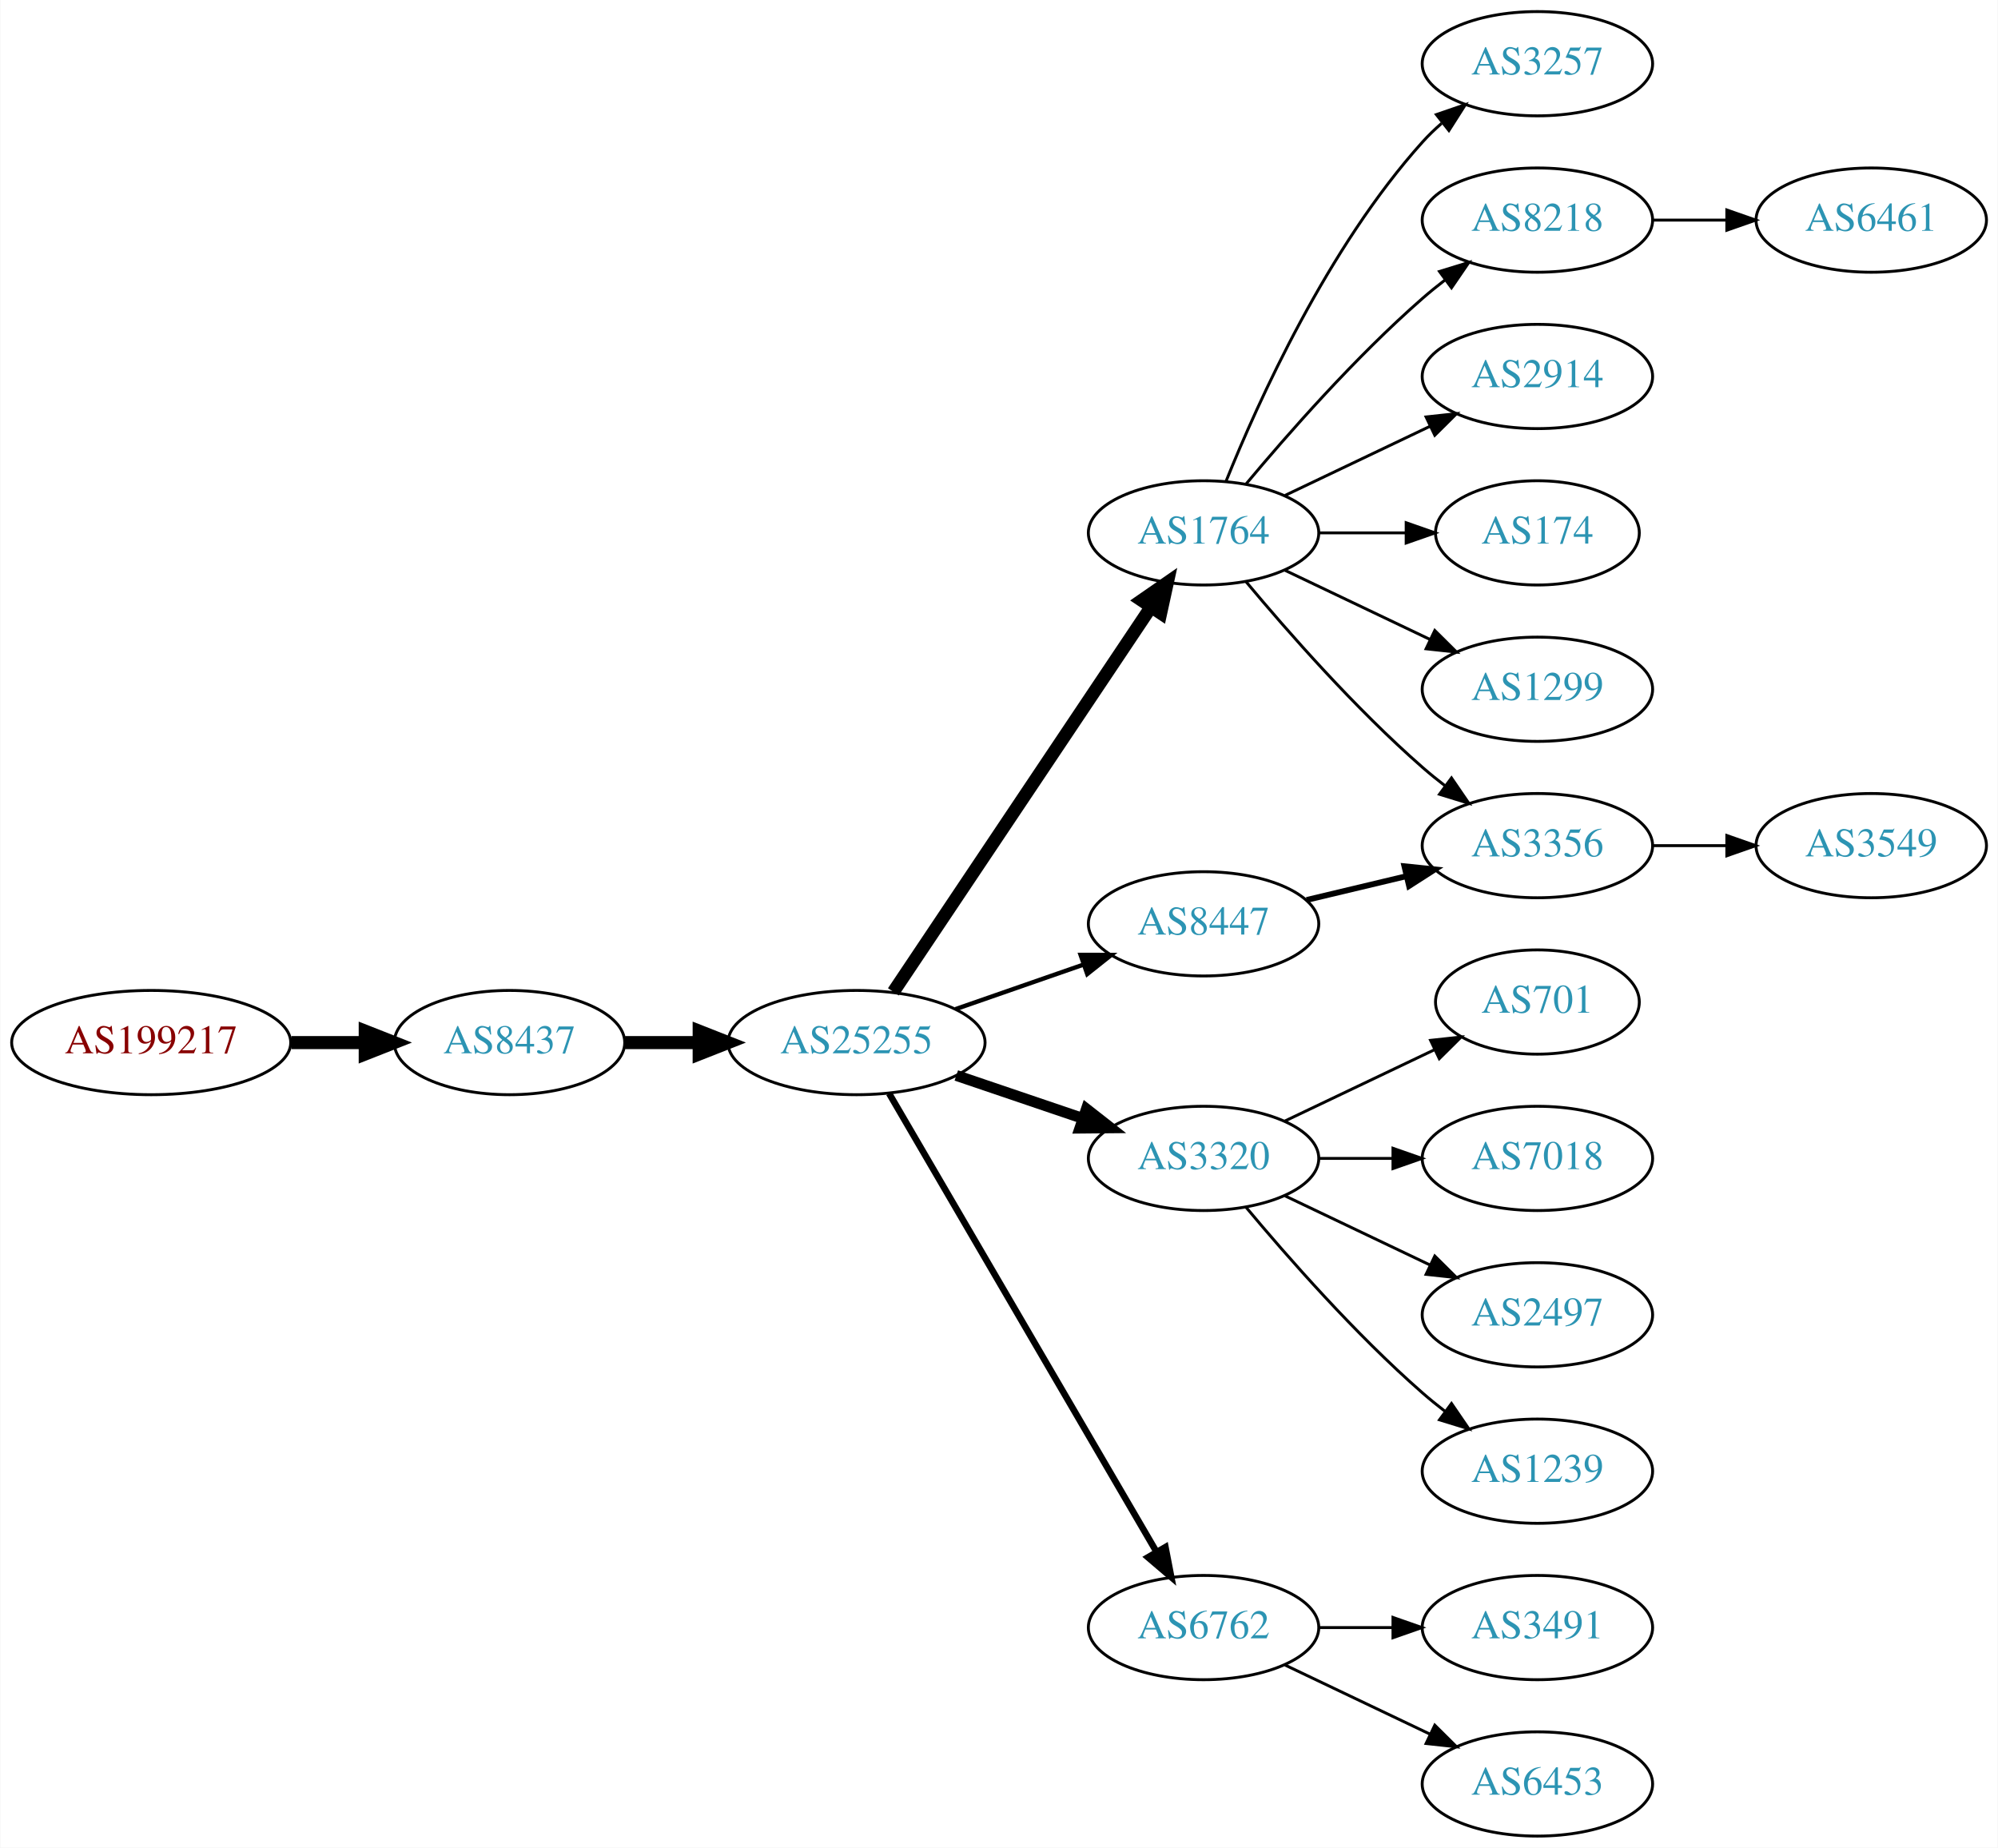
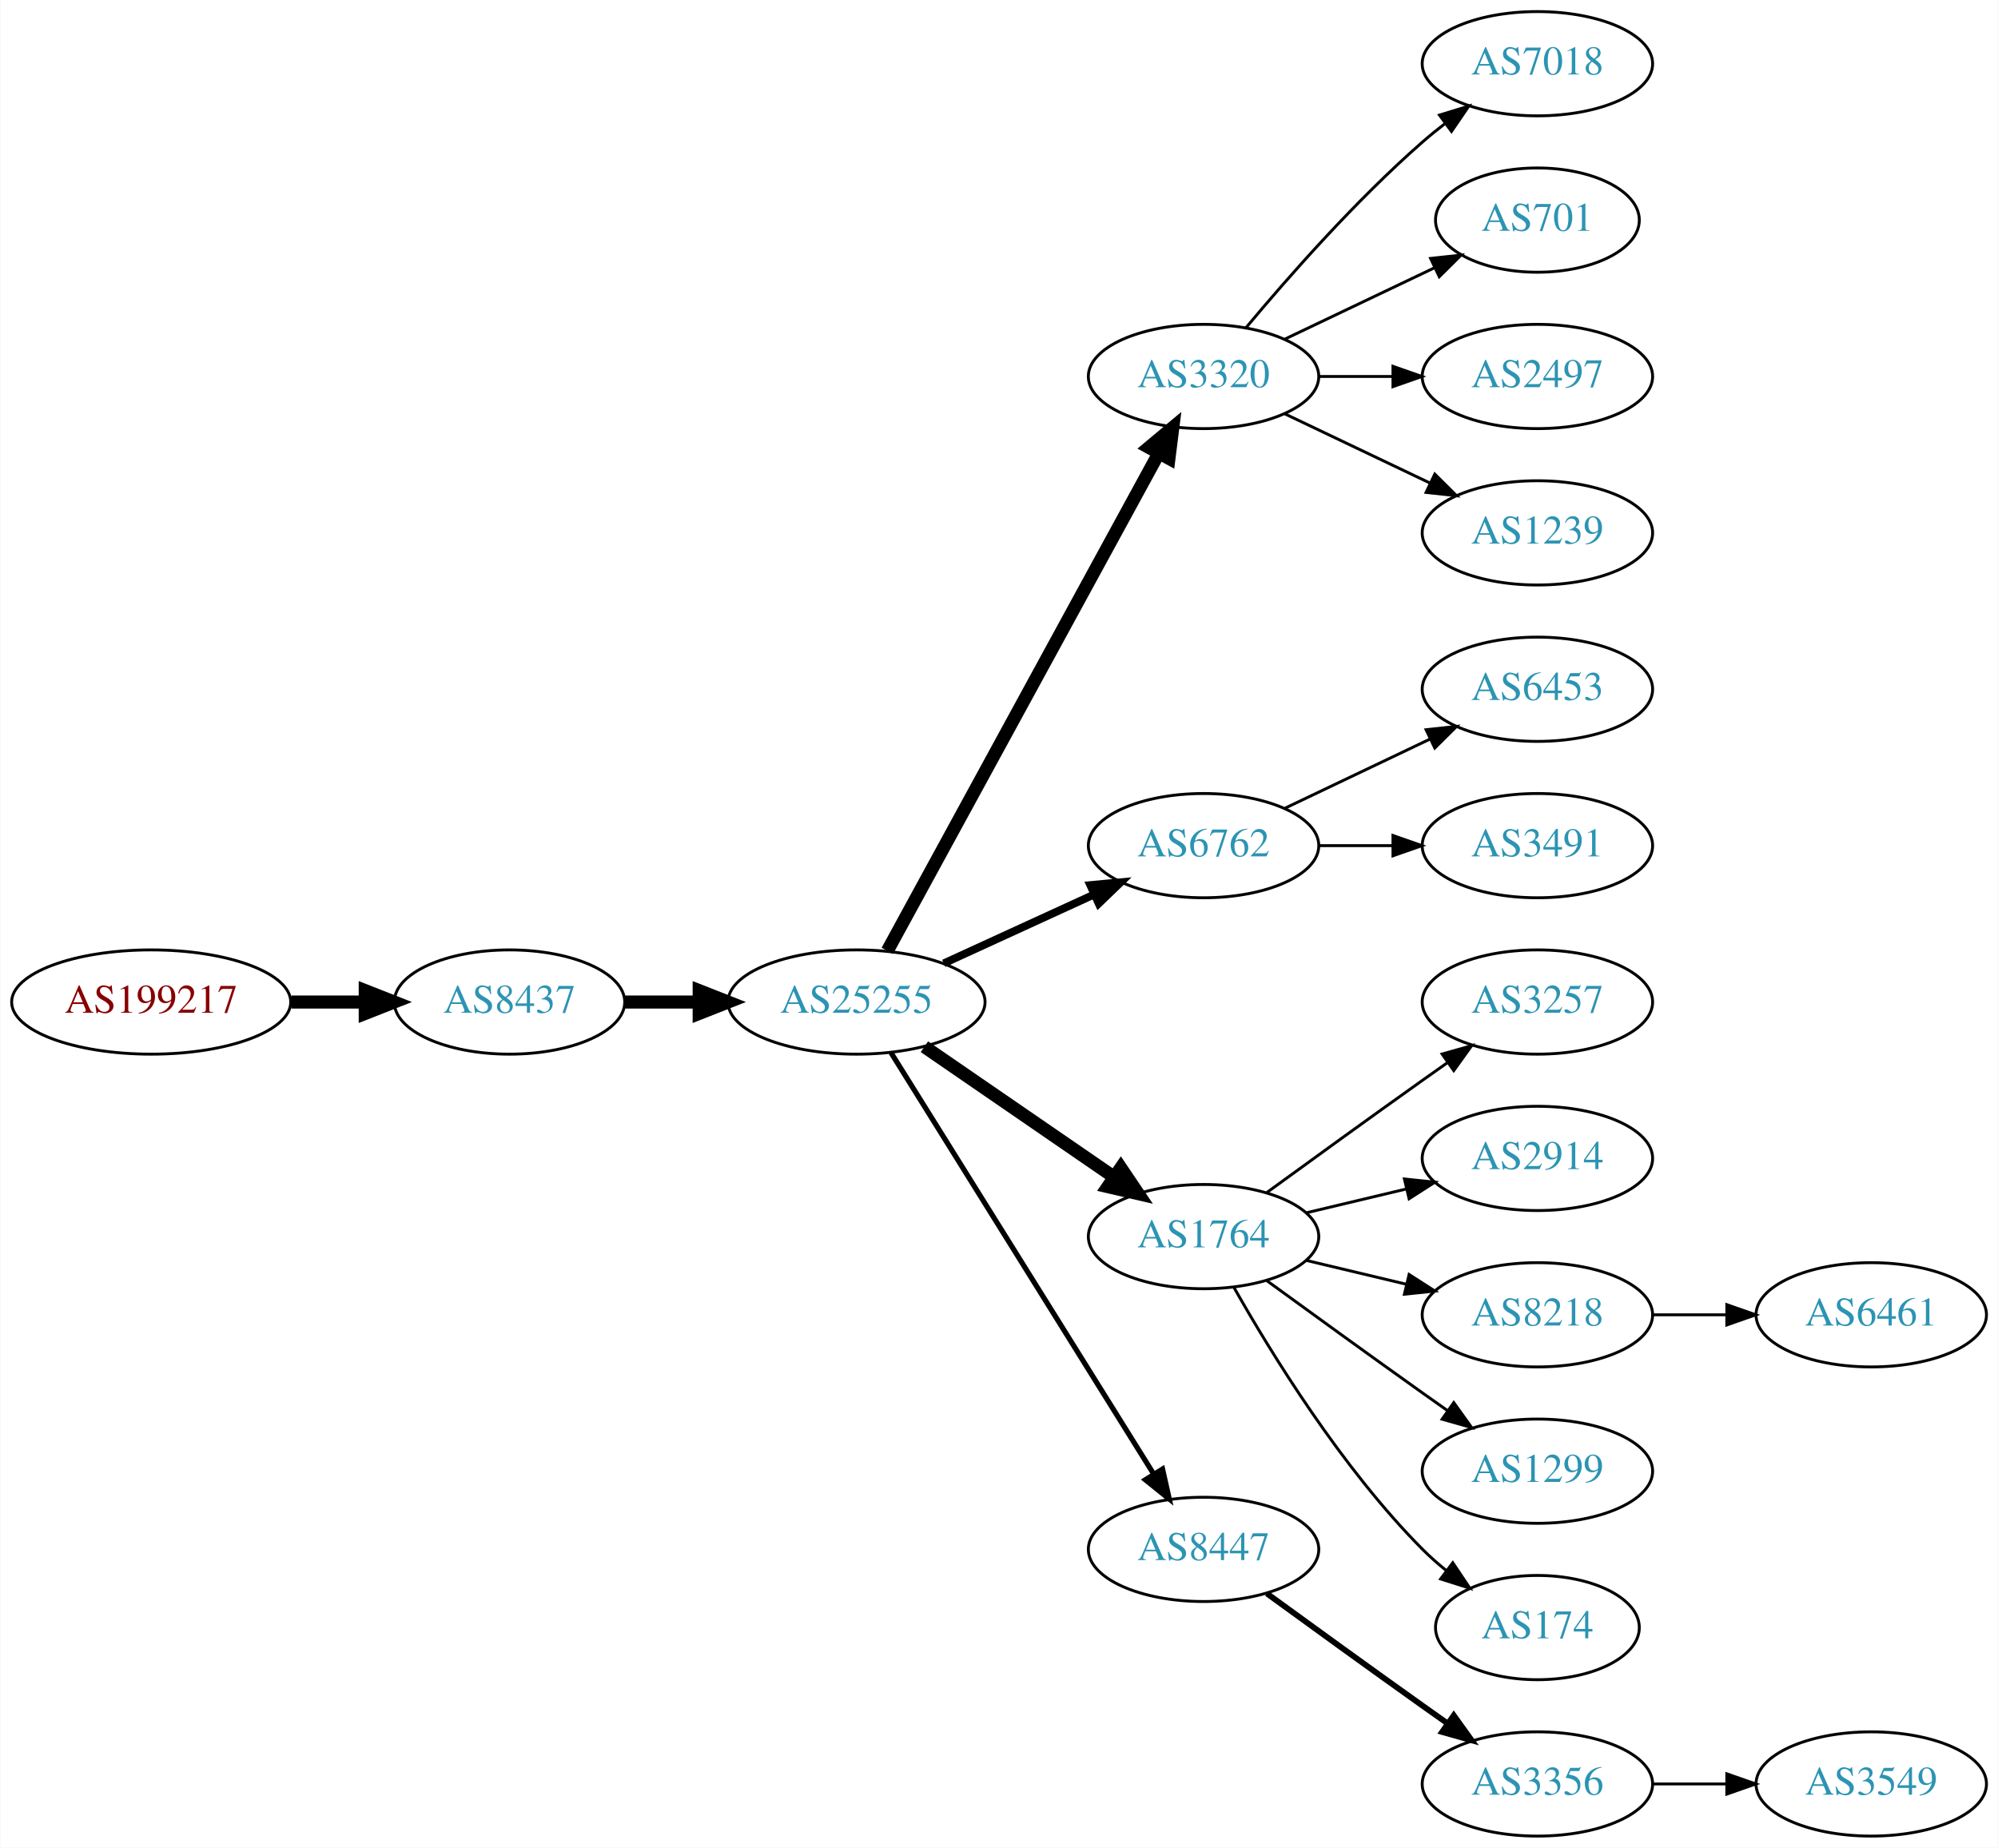
<svg xmlns="http://www.w3.org/2000/svg" xmlns:xlink="http://www.w3.org/1999/xlink" width="690pt" height="638pt" viewBox="0.00 0.00 689.76 638.00">
  <g id="graph0" class="graph" transform="scale(1 1) rotate(0) translate(4 634)">
    <polygon fill="white" stroke="none" points="-4,4 -4,-634 685.755,-634 685.755,4 -4,4" />
    <g id="node1" class="node">
      <g id="a_node1">
        <a xlink:href="/asn/199217" xlink:title="AS199217 ~ IKARUS Security Software GmbH [AT]">
-           <ellipse fill="#ffffff" stroke="black" cx="48.096" cy="-274" rx="48.192" ry="18" />
-           <text text-anchor="middle" x="48.096" y="-270.3" font-family="Times,serif" font-size="14.00" fill="#880000">AS199217</text>
+           <ellipse fill="#ffffff" stroke="black" cx="48.096" cy="-288" rx="48.192" ry="18" />
+           <text text-anchor="middle" x="48.096" y="-284.3" font-family="Times,serif" font-size="14.00" fill="#880000">AS199217</text>
        </a>
      </g>
    </g>
    <g id="node2" class="node">
      <g id="a_node2">
        <a xlink:href="/asn/8437" xlink:title="AS8437 ~ Hutchison Drei Austria GmbH [AT]">
-           <ellipse fill="#ffffff" stroke="black" cx="171.838" cy="-274" rx="39.794" ry="18" />
-           <text text-anchor="middle" x="171.838" y="-270.3" font-family="Times,serif" font-size="14.00" fill="#2c94b3">AS8437</text>
+           <ellipse fill="#ffffff" stroke="black" cx="171.838" cy="-288" rx="39.794" ry="18" />
+           <text text-anchor="middle" x="171.838" y="-284.3" font-family="Times,serif" font-size="14.00" fill="#2c94b3">AS8437</text>
        </a>
      </g>
    </g>
    <g id="edge1" class="edge">
-       <path fill="none" stroke="black" stroke-width="4.5" d="M96.513,-274C104.867,-274 113.577,-274 121.969,-274" />
-       <polygon fill="black" stroke="black" stroke-width="4.5" points="122.004,-277.938 132.004,-274 122.004,-270.063 122.004,-277.938" />
+       <path fill="none" stroke="black" stroke-width="4.5" d="M96.513,-288C104.867,-288 113.577,-288 121.969,-288" />
+       <polygon fill="black" stroke="black" stroke-width="4.5" points="122.004,-291.938 132.004,-288 122.004,-284.063 122.004,-291.938" />
    </g>
    <g id="node3" class="node">
      <g id="a_node3">
        <a xlink:href="/asn/25255" xlink:title="AS25255 ~ ==&gt; TELE2 AUSTRIA &lt;== [AT]">
-           <ellipse fill="#ffffff" stroke="black" cx="291.681" cy="-274" rx="44.393" ry="18" />
-           <text text-anchor="middle" x="291.681" y="-270.3" font-family="Times,serif" font-size="14.00" fill="#2c94b3">AS25255</text>
+           <ellipse fill="#ffffff" stroke="black" cx="291.681" cy="-288" rx="44.393" ry="18" />
+           <text text-anchor="middle" x="291.681" y="-284.3" font-family="Times,serif" font-size="14.00" fill="#2c94b3">AS25255</text>
        </a>
      </g>
    </g>
    <g id="edge2" class="edge">
-       <path fill="none" stroke="black" stroke-width="4.5" d="M211.751,-274C219.853,-274 228.528,-274 237.055,-274" />
-       <polygon fill="black" stroke="black" stroke-width="4.5" points="237.332,-277.938 247.332,-274 237.332,-270.063 237.332,-277.938" />
+       <path fill="none" stroke="black" stroke-width="4.5" d="M211.751,-288C219.853,-288 228.528,-288 237.055,-288" />
+       <polygon fill="black" stroke="black" stroke-width="4.5" points="237.332,-291.938 247.332,-288 237.332,-284.063 237.332,-291.938" />
    </g>
    <g id="node4" class="node">
      <g id="a_node4">
-         <a xlink:href="/asn/1764" xlink:title="AS1764 ~ NEXTLAYER-AS [AT]">
-           <ellipse fill="#ffffff" stroke="black" cx="411.523" cy="-450" rx="39.794" ry="18" />
-           <text text-anchor="middle" x="411.523" y="-446.3" font-family="Times,serif" font-size="14.00" fill="#2c94b3">AS1764</text>
+         <a xlink:href="/asn/3320" xlink:title="AS3320 ~ DTAG [DE]">
+           <ellipse fill="#ffffff" stroke="black" cx="411.523" cy="-504" rx="39.794" ry="18" />
+           <text text-anchor="middle" x="411.523" y="-500.3" font-family="Times,serif" font-size="14.00" fill="#2c94b3">AS3320</text>
        </a>
      </g>
    </g>
    <g id="edge3" class="edge">
-       <path fill="none" stroke="black" stroke-width="4.5" d="M304.411,-291.519C325.288,-322.699 368.976,-387.948 393.279,-424.245" />
-       <polygon fill="black" stroke="black" stroke-width="4.5" points="390.179,-426.693 399.014,-432.811 396.722,-422.311 390.179,-426.693" />
+       <path fill="none" stroke="black" stroke-width="4.5" d="M302.324,-305.676C323.006,-343.584 371.718,-432.873 396.097,-477.559" />
+       <polygon fill="black" stroke="black" stroke-width="4.5" points="392.666,-479.49 400.912,-486.383 399.579,-475.718 392.666,-479.49" />
    </g>
    <g id="node5" class="node">
      <g id="a_node5">
-         <a xlink:href="/asn/3320" xlink:title="AS3320 ~ DTAG [DE]">
-           <ellipse fill="#ffffff" stroke="black" cx="411.523" cy="-234" rx="39.794" ry="18" />
-           <text text-anchor="middle" x="411.523" y="-230.3" font-family="Times,serif" font-size="14.00" fill="#2c94b3">AS3320</text>
+         <a xlink:href="/asn/6762" xlink:title="AS6762 ~ TELECOM ITALIA SPARKLE S.p.A. [IT]">
+           <ellipse fill="#ffffff" stroke="black" cx="411.523" cy="-342" rx="39.794" ry="18" />
+           <text text-anchor="middle" x="411.523" y="-338.3" font-family="Times,serif" font-size="14.00" fill="#2c94b3">AS6762</text>
        </a>
      </g>
    </g>
    <g id="edge4" class="edge">
-       <path fill="none" stroke="black" stroke-width="3.75" d="M326.134,-262.645C339.735,-258.028 355.577,-252.651 369.838,-247.81" />
-       <polygon fill="black" stroke="black" stroke-width="3.75" points="371.068,-251.089 379.412,-244.56 368.818,-244.46 371.068,-251.089" />
+       <path fill="none" stroke="black" stroke-width="2.7" d="M321.81,-301.348C337.421,-308.502 356.819,-317.391 373.491,-325.03" />
+       <polygon fill="black" stroke="black" stroke-width="2.7" points="372.394,-328.378 382.943,-329.362 375.31,-322.014 372.394,-328.378" />
    </g>
    <g id="node6" class="node">
      <g id="a_node6">
-         <a xlink:href="/asn/8447" xlink:title="AS8447 ~ A1 Telekom Austria AG [AT]">
-           <ellipse fill="#ffffff" stroke="black" cx="411.523" cy="-315" rx="39.794" ry="18" />
-           <text text-anchor="middle" x="411.523" y="-311.3" font-family="Times,serif" font-size="14.00" fill="#2c94b3">AS8447</text>
+         <a xlink:href="/asn/1764" xlink:title="AS1764 ~ NEXTLAYER-AS [AT]">
+           <ellipse fill="#ffffff" stroke="black" cx="411.523" cy="-207" rx="39.794" ry="18" />
+           <text text-anchor="middle" x="411.523" y="-203.3" font-family="Times,serif" font-size="14.00" fill="#2c94b3">AS1764</text>
        </a>
      </g>
    </g>
    <g id="edge5" class="edge">
-       <path fill="none" stroke="black" stroke-width="1.5" d="M325.82,-285.53C339.537,-290.302 355.577,-295.883 369.986,-300.896" />
-       <polygon fill="black" stroke="black" stroke-width="1.5" points="369.058,-304.279 379.653,-304.26 371.358,-297.668 369.058,-304.279" />
+       <path fill="none" stroke="black" stroke-width="4.5" d="M315.123,-272.574C333.704,-259.802 360.265,-241.545 380.645,-227.537" />
+       <polygon fill="black" stroke="black" stroke-width="4.5" points="382.949,-230.731 388.959,-221.822 378.488,-224.242 382.949,-230.731" />
    </g>
    <g id="node7" class="node">
      <g id="a_node7">
-         <a xlink:href="/asn/6762" xlink:title="AS6762 ~ TELECOM ITALIA SPARKLE S.p.A. [IT]">
-           <ellipse fill="#ffffff" stroke="black" cx="411.523" cy="-72" rx="39.794" ry="18" />
-           <text text-anchor="middle" x="411.523" y="-68.3" font-family="Times,serif" font-size="14.00" fill="#2c94b3">AS6762</text>
+         <a xlink:href="/asn/8447" xlink:title="AS8447 ~ A1 Telekom Austria AG [AT]">
+           <ellipse fill="#ffffff" stroke="black" cx="411.523" cy="-99" rx="39.794" ry="18" />
+           <text text-anchor="middle" x="411.523" y="-95.3" font-family="Times,serif" font-size="14.00" fill="#2c94b3">AS8447</text>
        </a>
      </g>
    </g>
    <g id="edge6" class="edge">
-       <path fill="none" stroke="black" stroke-width="2.25" d="M302.932,-256.427C323.704,-220.821 370.852,-140.002 395.254,-98.173" />
-       <polygon fill="black" stroke="black" stroke-width="2.25" points="398.363,-99.79 400.379,-89.388 392.317,-96.262 398.363,-99.79" />
+       <path fill="none" stroke="black" stroke-width="1.8" d="M303.556,-270.558C324.339,-237.225 369.8,-164.314 394.228,-125.134" />
+       <polygon fill="black" stroke="black" stroke-width="1.8" points="397.353,-126.737 399.674,-116.4 391.413,-123.034 397.353,-126.737" />
+     </g>
+     <g id="node10" class="node">
+       <g id="a_node10">
+         <a xlink:href="/asn/7018" xlink:title="AS7018 ~ AT&amp;T Services, Inc. [US]">
+           <ellipse fill="#ffffff" stroke="black" cx="526.816" cy="-612" rx="39.794" ry="18" />
+           <text text-anchor="middle" x="526.816" y="-608.3" font-family="Times,serif" font-size="14.00" fill="#2c94b3">AS7018</text>
+         </a>
+       </g>
+     </g>
+     <g id="edge9" class="edge">
+       <path fill="none" stroke="black" d="M426.153,-520.817C440.436,-537.929 463.982,-564.745 487.17,-585 489.635,-587.154 492.274,-589.294 494.971,-591.372" />
+       <polygon fill="black" stroke="black" points="492.996,-594.264 503.125,-597.37 497.144,-588.625 492.996,-594.264" />
+     </g>
+     <g id="node11" class="node">
+       <g id="a_node11">
+         <a xlink:href="/asn/701" xlink:title="AS701 ~ UUNET [US]">
+           <ellipse fill="#ffffff" stroke="black" cx="526.816" cy="-558" rx="35.194" ry="18" />
+           <text text-anchor="middle" x="526.816" y="-554.3" font-family="Times,serif" font-size="14.00" fill="#2c94b3">AS701</text>
+         </a>
+       </g>
+     </g>
+     <g id="edge10" class="edge">
+       <path fill="none" stroke="black" d="M439.66,-516.934C455.091,-524.29 474.577,-533.577 491.112,-541.459" />
+       <polygon fill="black" stroke="black" points="489.921,-544.768 500.454,-545.911 492.933,-538.449 489.921,-544.768" />
+     </g>
+     <g id="node12" class="node">
+       <g id="a_node12">
+         <a xlink:href="/asn/2497" xlink:title="AS2497 ~ Internet Initiative Japan Inc. [JP]">
+           <ellipse fill="#ffffff" stroke="black" cx="526.816" cy="-504" rx="39.794" ry="18" />
+           <text text-anchor="middle" x="526.816" y="-500.3" font-family="Times,serif" font-size="14.00" fill="#2c94b3">AS2497</text>
+         </a>
+       </g>
+     </g>
+     <g id="edge11" class="edge">
+       <path fill="none" stroke="black" d="M451.195,-504C459.398,-504 468.162,-504 476.694,-504" />
+       <polygon fill="black" stroke="black" points="476.934,-507.5 486.934,-504 476.933,-500.5 476.934,-507.5" />
+     </g>
+     <g id="node13" class="node">
+       <g id="a_node13">
+         <a xlink:href="/asn/1239" xlink:title="AS1239 ~ Sprint [US]">
+           <ellipse fill="#ffffff" stroke="black" cx="526.816" cy="-450" rx="39.794" ry="18" />
+           <text text-anchor="middle" x="526.816" y="-446.3" font-family="Times,serif" font-size="14.00" fill="#2c94b3">AS1239</text>
+         </a>
+       </g>
+     </g>
+     <g id="edge12" class="edge">
+       <path fill="none" stroke="black" d="M439.66,-491.066C454.654,-483.919 473.475,-474.948 489.698,-467.215" />
+       <polygon fill="black" stroke="black" points="491.38,-470.291 498.901,-462.829 488.368,-463.972 491.38,-470.291" />
    </g>
    <g id="node8" class="node">
      <g id="a_node8">
-         <a xlink:href="/asn/3257" xlink:title="AS3257 ~ GTT [DE]">
-           <ellipse fill="#ffffff" stroke="black" cx="526.816" cy="-612" rx="39.794" ry="18" />
-           <text text-anchor="middle" x="526.816" y="-608.3" font-family="Times,serif" font-size="14.00" fill="#2c94b3">AS3257</text>
+         <a xlink:href="/asn/6453" xlink:title="AS6453 ~ TATA COMMUNICATIONS (AMERICA) INC [US]">
+           <ellipse fill="#ffffff" stroke="black" cx="526.816" cy="-396" rx="39.794" ry="18" />
+           <text text-anchor="middle" x="526.816" y="-392.3" font-family="Times,serif" font-size="14.00" fill="#2c94b3">AS6453</text>
        </a>
      </g>
    </g>
    <g id="edge7" class="edge">
-       <path fill="none" stroke="black" d="M419.271,-467.787C430.322,-495.243 454.375,-548.578 487.17,-585 489.172,-587.224 491.391,-589.363 493.723,-591.397" />
-       <polygon fill="black" stroke="black" points="491.921,-594.433 501.942,-597.873 496.254,-588.935 491.921,-594.433" />
+       <path fill="none" stroke="black" d="M439.66,-354.934C454.654,-362.081 473.475,-371.052 489.698,-378.785" />
+       <polygon fill="black" stroke="black" points="488.368,-382.028 498.901,-383.171 491.38,-375.709 488.368,-382.028" />
    </g>
    <g id="node9" class="node">
      <g id="a_node9">
-         <a xlink:href="/asn/8218" xlink:title="AS8218 ~ legacy Neotelecoms [FR]">
-           <ellipse fill="#ffffff" stroke="black" cx="526.816" cy="-558" rx="39.794" ry="18" />
-           <text text-anchor="middle" x="526.816" y="-554.3" font-family="Times,serif" font-size="14.00" fill="#2c94b3">AS8218</text>
+         <a xlink:href="/asn/3491" xlink:title="AS3491 ~ PCCW Global, Inc. [US]">
+           <ellipse fill="#ffffff" stroke="black" cx="526.816" cy="-342" rx="39.794" ry="18" />
+           <text text-anchor="middle" x="526.816" y="-338.3" font-family="Times,serif" font-size="14.00" fill="#2c94b3">AS3491</text>
        </a>
      </g>
    </g>
    <g id="edge8" class="edge">
-       <path fill="none" stroke="black" d="M426.153,-466.817C440.436,-483.929 463.982,-510.745 487.17,-531 489.635,-533.154 492.274,-535.294 494.971,-537.372" />
-       <polygon fill="black" stroke="black" points="492.996,-540.264 503.125,-543.37 497.144,-534.625 492.996,-540.264" />
-     </g>
-     <g id="node10" class="node">
-       <g id="a_node10">
-         <a xlink:href="/asn/2914" xlink:title="AS2914 ~ NTT America, Inc. [US]">
-           <ellipse fill="#ffffff" stroke="black" cx="526.816" cy="-504" rx="39.794" ry="18" />
-           <text text-anchor="middle" x="526.816" y="-500.3" font-family="Times,serif" font-size="14.00" fill="#2c94b3">AS2914</text>
-         </a>
-       </g>
-     </g>
-     <g id="edge9" class="edge">
-       <path fill="none" stroke="black" d="M439.66,-462.934C454.654,-470.081 473.475,-479.052 489.698,-486.785" />
-       <polygon fill="black" stroke="black" points="488.368,-490.028 498.901,-491.171 491.38,-483.709 488.368,-490.028" />
-     </g>
-     <g id="node11" class="node">
-       <g id="a_node11">
-         <a xlink:href="/asn/174" xlink:title="AS174 ~ Cogent Communications [US]">
-           <ellipse fill="#ffffff" stroke="black" cx="526.816" cy="-450" rx="35.194" ry="18" />
-           <text text-anchor="middle" x="526.816" y="-446.3" font-family="Times,serif" font-size="14.00" fill="#2c94b3">AS174</text>
-         </a>
-       </g>
-     </g>
-     <g id="edge10" class="edge">
-       <path fill="none" stroke="black" d="M451.195,-450C460.901,-450 471.391,-450 481.354,-450" />
-       <polygon fill="black" stroke="black" points="481.491,-453.5 491.491,-450 481.49,-446.5 481.491,-453.5" />
-     </g>
-     <g id="node12" class="node">
-       <g id="a_node12">
-         <a xlink:href="/asn/1299" xlink:title="AS1299 ~ Telia Carrier [EU]">
-           <ellipse fill="#ffffff" stroke="black" cx="526.816" cy="-396" rx="39.794" ry="18" />
-           <text text-anchor="middle" x="526.816" y="-392.3" font-family="Times,serif" font-size="14.00" fill="#2c94b3">AS1299</text>
-         </a>
-       </g>
-     </g>
-     <g id="edge11" class="edge">
-       <path fill="none" stroke="black" d="M439.66,-437.066C454.654,-429.919 473.475,-420.948 489.698,-413.215" />
-       <polygon fill="black" stroke="black" points="491.38,-416.291 498.901,-408.829 488.368,-409.972 491.38,-416.291" />
-     </g>
-     <g id="node13" class="node">
-       <g id="a_node13">
-         <a xlink:href="/asn/3356" xlink:title="AS3356 ~ Level 3 Parent, LLC [US]">
-           <ellipse fill="#ffffff" stroke="black" cx="526.816" cy="-342" rx="39.794" ry="18" />
-           <text text-anchor="middle" x="526.816" y="-338.3" font-family="Times,serif" font-size="14.00" fill="#2c94b3">AS3356</text>
-         </a>
-       </g>
-     </g>
-     <g id="edge12" class="edge">
-       <path fill="none" stroke="black" d="M426.153,-433.183C440.436,-416.071 463.982,-389.255 487.17,-369 489.635,-366.846 492.274,-364.706 494.971,-362.628" />
-       <polygon fill="black" stroke="black" points="497.144,-365.375 503.125,-356.63 492.996,-359.736 497.144,-365.375" />
+       <path fill="none" stroke="black" d="M451.195,-342C459.398,-342 468.162,-342 476.694,-342" />
+       <polygon fill="black" stroke="black" points="476.934,-345.5 486.934,-342 476.933,-338.5 476.934,-345.5" />
+     </g>
+     <g id="node14" class="node">
+       <g id="a_node14">
+         <a xlink:href="/asn/3257" xlink:title="AS3257 ~ GTT [DE]">
+           <ellipse fill="#ffffff" stroke="black" cx="526.816" cy="-288" rx="39.794" ry="18" />
+           <text text-anchor="middle" x="526.816" y="-284.3" font-family="Times,serif" font-size="14.00" fill="#2c94b3">AS3257</text>
+         </a>
+       </g>
+     </g>
+     <g id="edge13" class="edge">
+       <path fill="none" stroke="black" d="M433.371,-222.222C448.305,-233.091 468.919,-248.025 487.17,-261 489.99,-263.005 492.933,-265.085 495.881,-267.159" />
+       <polygon fill="black" stroke="black" points="493.908,-270.05 504.106,-272.926 497.927,-264.319 493.908,-270.05" />
    </g>
    <g id="node15" class="node">
      <g id="a_node15">
-         <a xlink:href="/asn/701" xlink:title="AS701 ~ UUNET [US]">
-           <ellipse fill="#ffffff" stroke="black" cx="526.816" cy="-288" rx="35.194" ry="18" />
-           <text text-anchor="middle" x="526.816" y="-284.3" font-family="Times,serif" font-size="14.00" fill="#2c94b3">AS701</text>
-         </a>
-       </g>
-     </g>
-     <g id="edge15" class="edge">
-       <path fill="none" stroke="black" d="M439.66,-246.934C455.091,-254.29 474.577,-263.577 491.112,-271.459" />
-       <polygon fill="black" stroke="black" points="489.921,-274.768 500.454,-275.911 492.933,-268.449 489.921,-274.768" />
+         <a xlink:href="/asn/2914" xlink:title="AS2914 ~ NTT America, Inc. [US]">
+           <ellipse fill="#ffffff" stroke="black" cx="526.816" cy="-234" rx="39.794" ry="18" />
+           <text text-anchor="middle" x="526.816" y="-230.3" font-family="Times,serif" font-size="14.00" fill="#2c94b3">AS2914</text>
+         </a>
+       </g>
+     </g>
+     <g id="edge14" class="edge">
+       <path fill="none" stroke="black" d="M447.13,-215.248C458.002,-217.838 470.156,-220.735 481.598,-223.462" />
+       <polygon fill="black" stroke="black" points="480.882,-226.889 491.421,-225.803 482.505,-220.08 480.882,-226.889" />
    </g>
    <g id="node16" class="node">
      <g id="a_node16">
-         <a xlink:href="/asn/7018" xlink:title="AS7018 ~ AT&amp;T Services, Inc. [US]">
-           <ellipse fill="#ffffff" stroke="black" cx="526.816" cy="-234" rx="39.794" ry="18" />
-           <text text-anchor="middle" x="526.816" y="-230.3" font-family="Times,serif" font-size="14.00" fill="#2c94b3">AS7018</text>
-         </a>
-       </g>
-     </g>
-     <g id="edge16" class="edge">
-       <path fill="none" stroke="black" d="M451.195,-234C459.398,-234 468.162,-234 476.694,-234" />
-       <polygon fill="black" stroke="black" points="476.934,-237.5 486.934,-234 476.933,-230.5 476.934,-237.5" />
+         <a xlink:href="/asn/8218" xlink:title="AS8218 ~ legacy Neotelecoms [FR]">
+           <ellipse fill="#ffffff" stroke="black" cx="526.816" cy="-180" rx="39.794" ry="18" />
+           <text text-anchor="middle" x="526.816" y="-176.3" font-family="Times,serif" font-size="14.00" fill="#2c94b3">AS8218</text>
+         </a>
+       </g>
+     </g>
+     <g id="edge15" class="edge">
+       <path fill="none" stroke="black" d="M447.13,-198.752C458.002,-196.162 470.156,-193.265 481.598,-190.538" />
+       <polygon fill="black" stroke="black" points="482.505,-193.92 491.421,-188.197 480.882,-187.111 482.505,-193.92" />
    </g>
    <g id="node17" class="node">
      <g id="a_node17">
-         <a xlink:href="/asn/2497" xlink:title="AS2497 ~ Internet Initiative Japan Inc. [JP]">
-           <ellipse fill="#ffffff" stroke="black" cx="526.816" cy="-180" rx="39.794" ry="18" />
-           <text text-anchor="middle" x="526.816" y="-176.3" font-family="Times,serif" font-size="14.00" fill="#2c94b3">AS2497</text>
-         </a>
-       </g>
-     </g>
-     <g id="edge17" class="edge">
-       <path fill="none" stroke="black" d="M439.66,-221.066C454.654,-213.919 473.475,-204.948 489.698,-197.215" />
-       <polygon fill="black" stroke="black" points="491.38,-200.291 498.901,-192.829 488.368,-193.972 491.38,-200.291" />
+         <a xlink:href="/asn/1299" xlink:title="AS1299 ~ Telia Carrier [EU]">
+           <ellipse fill="#ffffff" stroke="black" cx="526.816" cy="-126" rx="39.794" ry="18" />
+           <text text-anchor="middle" x="526.816" y="-122.3" font-family="Times,serif" font-size="14.00" fill="#2c94b3">AS1299</text>
+         </a>
+       </g>
+     </g>
+     <g id="edge16" class="edge">
+       <path fill="none" stroke="black" d="M433.371,-191.778C448.305,-180.909 468.919,-165.975 487.17,-153 489.99,-150.995 492.933,-148.915 495.881,-146.841" />
+       <polygon fill="black" stroke="black" points="497.927,-149.681 504.106,-141.074 493.908,-143.95 497.927,-149.681" />
    </g>
    <g id="node18" class="node">
      <g id="a_node18">
-         <a xlink:href="/asn/1239" xlink:title="AS1239 ~ Sprint [US]">
-           <ellipse fill="#ffffff" stroke="black" cx="526.816" cy="-126" rx="39.794" ry="18" />
-           <text text-anchor="middle" x="526.816" y="-122.3" font-family="Times,serif" font-size="14.00" fill="#2c94b3">AS1239</text>
-         </a>
-       </g>
-     </g>
-     <g id="edge18" class="edge">
-       <path fill="none" stroke="black" d="M426.153,-217.183C440.436,-200.071 463.982,-173.255 487.17,-153 489.635,-150.846 492.274,-148.706 494.971,-146.628" />
-       <polygon fill="black" stroke="black" points="497.144,-149.375 503.125,-140.63 492.996,-143.736 497.144,-149.375" />
-     </g>
-     <g id="edge13" class="edge">
-       <path fill="none" stroke="black" stroke-width="2" d="M447.13,-323.248C458.002,-325.838 470.156,-328.735 481.598,-331.462" />
-       <polygon fill="black" stroke="black" stroke-width="2" points="480.882,-334.889 491.421,-333.803 482.505,-328.08 480.882,-334.889" />
+         <a xlink:href="/asn/174" xlink:title="AS174 ~ Cogent Communications [US]">
+           <ellipse fill="#ffffff" stroke="black" cx="526.816" cy="-72" rx="35.194" ry="18" />
+           <text text-anchor="middle" x="526.816" y="-68.3" font-family="Times,serif" font-size="14.00" fill="#2c94b3">AS174</text>
+         </a>
+       </g>
+     </g>
+     <g id="edge17" class="edge">
+       <path fill="none" stroke="black" d="M421.983,-189.51C434.765,-166.904 459.197,-127.114 487.17,-99 489.67,-96.487 492.43,-94.052 495.292,-91.739" />
+       <polygon fill="black" stroke="black" points="497.592,-94.389 503.489,-85.587 493.39,-88.79 497.592,-94.389" />
    </g>
    <g id="node20" class="node">
      <g id="a_node20">
-         <a xlink:href="/asn/3491" xlink:title="AS3491 ~ PCCW Global, Inc. [US]">
-           <ellipse fill="#ffffff" stroke="black" cx="526.816" cy="-72" rx="39.794" ry="18" />
-           <text text-anchor="middle" x="526.816" y="-68.3" font-family="Times,serif" font-size="14.00" fill="#2c94b3">AS3491</text>
-         </a>
-       </g>
-     </g>
-     <g id="edge20" class="edge">
-       <path fill="none" stroke="black" d="M451.195,-72C459.398,-72 468.162,-72 476.694,-72" />
-       <polygon fill="black" stroke="black" points="476.934,-75.5 486.934,-72 476.933,-68.5 476.934,-75.5" />
-     </g>
-     <g id="node21" class="node">
-       <g id="a_node21">
-         <a xlink:href="/asn/6453" xlink:title="AS6453 ~ TATA COMMUNICATIONS (AMERICA) INC [US]">
+         <a xlink:href="/asn/3356" xlink:title="AS3356 ~ Level 3 Parent, LLC [US]">
          <ellipse fill="#ffffff" stroke="black" cx="526.816" cy="-18" rx="39.794" ry="18" />
-           <text text-anchor="middle" x="526.816" y="-14.3" font-family="Times,serif" font-size="14.00" fill="#2c94b3">AS6453</text>
-         </a>
-       </g>
-     </g>
-     <g id="edge21" class="edge">
-       <path fill="none" stroke="black" d="M439.66,-59.066C454.654,-51.919 473.475,-42.948 489.698,-35.215" />
-       <polygon fill="black" stroke="black" points="491.38,-38.291 498.901,-30.829 488.368,-31.972 491.38,-38.291" />
+           <text text-anchor="middle" x="526.816" y="-14.3" font-family="Times,serif" font-size="14.00" fill="#2c94b3">AS3356</text>
+         </a>
+       </g>
+     </g>
+     <g id="edge19" class="edge">
+       <path fill="none" stroke="black" stroke-width="2" d="M433.371,-83.778C448.305,-72.909 468.919,-57.975 487.17,-45 489.99,-42.995 492.933,-40.915 495.881,-38.841" />
+       <polygon fill="black" stroke="black" stroke-width="2" points="497.927,-41.681 504.106,-33.074 493.908,-35.95 497.927,-41.681" />
    </g>
    <g id="node19" class="node">
      <g id="a_node19">
        <a xlink:href="/asn/6461" xlink:title="AS6461 ~ Zayo Bandwidth [US]">
-           <ellipse fill="#ffffff" stroke="black" cx="642.109" cy="-558" rx="39.794" ry="18" />
-           <text text-anchor="middle" x="642.109" y="-554.3" font-family="Times,serif" font-size="14.00" fill="#2c94b3">AS6461</text>
-         </a>
-       </g>
-     </g>
-     <g id="edge19" class="edge">
-       <path fill="none" stroke="black" d="M566.488,-558C574.691,-558 583.455,-558 591.987,-558" />
-       <polygon fill="black" stroke="black" points="592.227,-561.5 602.226,-558 592.226,-554.5 592.227,-561.5" />
-     </g>
-     <g id="node14" class="node">
-       <g id="a_node14">
+           <ellipse fill="#ffffff" stroke="black" cx="642.109" cy="-180" rx="39.794" ry="18" />
+           <text text-anchor="middle" x="642.109" y="-176.3" font-family="Times,serif" font-size="14.00" fill="#2c94b3">AS6461</text>
+         </a>
+       </g>
+     </g>
+     <g id="edge18" class="edge">
+       <path fill="none" stroke="black" d="M566.488,-180C574.691,-180 583.455,-180 591.987,-180" />
+       <polygon fill="black" stroke="black" points="592.227,-183.5 602.226,-180 592.226,-176.5 592.227,-183.5" />
+     </g>
+     <g id="node21" class="node">
+       <g id="a_node21">
        <a xlink:href="/asn/3549" xlink:title="AS3549 ~ Level 3 Parent, LLC [US]">
-           <ellipse fill="#ffffff" stroke="black" cx="642.109" cy="-342" rx="39.794" ry="18" />
-           <text text-anchor="middle" x="642.109" y="-338.3" font-family="Times,serif" font-size="14.00" fill="#2c94b3">AS3549</text>
-         </a>
-       </g>
-     </g>
-     <g id="edge14" class="edge">
-       <path fill="none" stroke="black" d="M566.488,-342C574.691,-342 583.455,-342 591.987,-342" />
-       <polygon fill="black" stroke="black" points="592.227,-345.5 602.226,-342 592.226,-338.5 592.227,-345.5" />
+           <ellipse fill="#ffffff" stroke="black" cx="642.109" cy="-18" rx="39.794" ry="18" />
+           <text text-anchor="middle" x="642.109" y="-14.3" font-family="Times,serif" font-size="14.00" fill="#2c94b3">AS3549</text>
+         </a>
+       </g>
+     </g>
+     <g id="edge20" class="edge">
+       <path fill="none" stroke="black" d="M566.488,-18C574.691,-18 583.455,-18 591.987,-18" />
+       <polygon fill="black" stroke="black" points="592.227,-21.5 602.226,-18 592.226,-14.5 592.227,-21.5" />
    </g>
  </g>
</svg>
